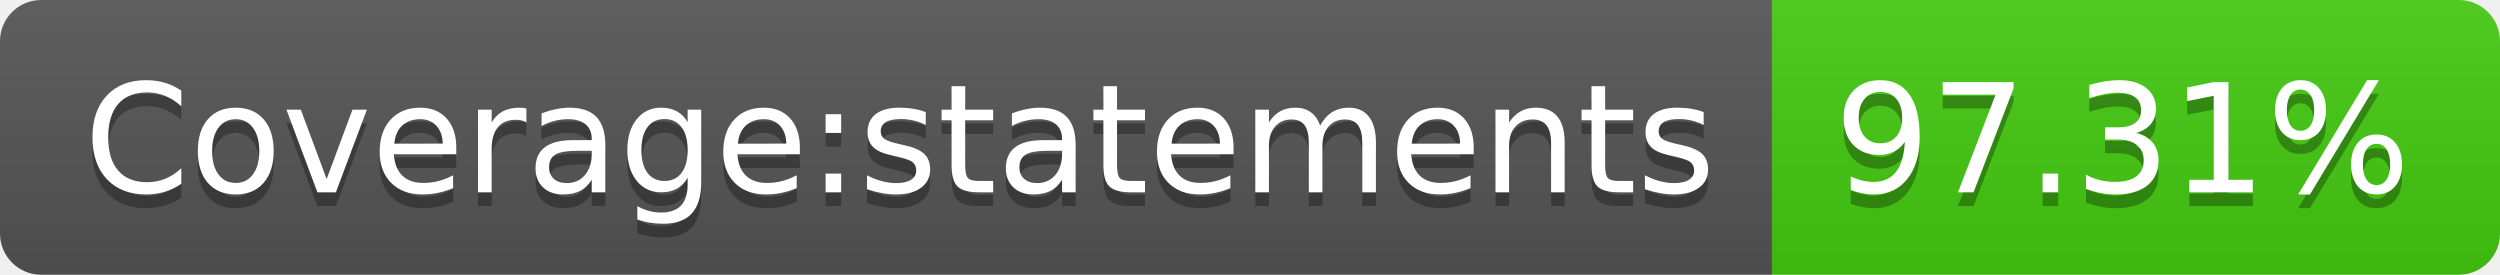
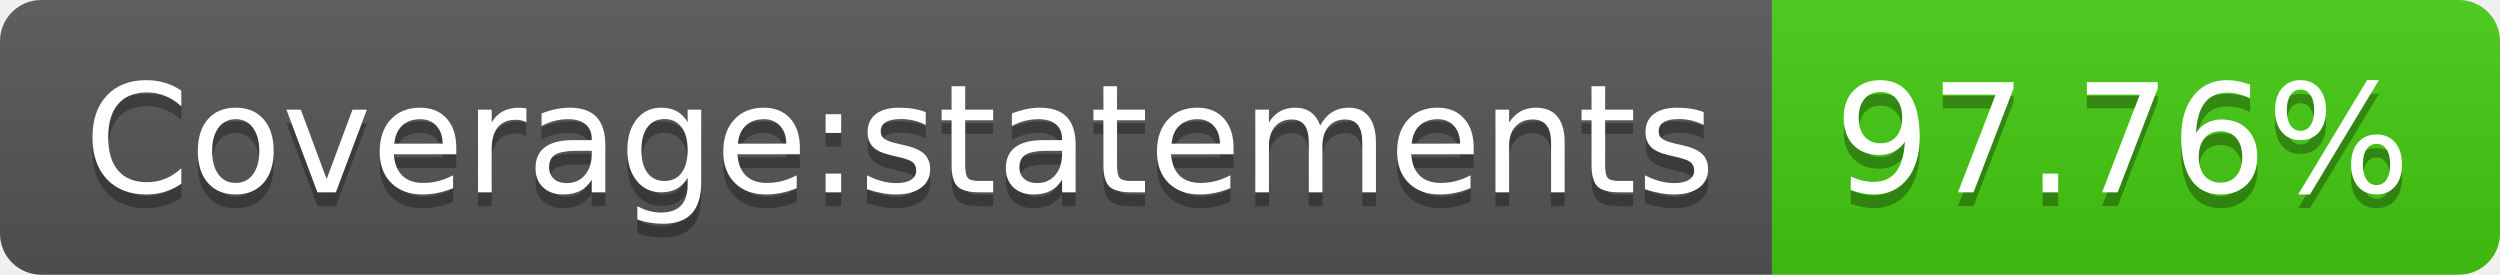
- <svg xmlns="http://www.w3.org/2000/svg" width="182" height="20" role="img" aria-label="Coverage:statements: 97.31%">
+ <svg xmlns="http://www.w3.org/2000/svg" width="182" height="20" role="img" aria-label="Coverage:statements: 97.76%">
  <linearGradient id="s" x2="0" y2="100%">
    <stop offset="0" stop-color="#bbb" stop-opacity=".1" />
    <stop offset="1" stop-opacity=".1" />
  </linearGradient>
  <clipPath id="r">
    <rect width="182" height="20" rx="3" fill="#fff" />
  </clipPath>
  <g clip-path="url(#r)">
    <rect width="129" height="20" fill="#555" />
    <rect x="129" width="53" height="20" fill="#4c1" />
    <rect width="182" height="20" fill="url(#s)" />
  </g>
  <g fill="#fff" text-anchor="middle" font-family="Verdana,Geneva,DejaVu Sans,sans-serif" text-rendering="geometricPrecision" font-size="110">
    <text aria-hidden="true" x="655" y="150" fill="#010101" fill-opacity=".3" transform="scale(.1)" textLength="1190">Coverage:statements</text>
    <text x="655" y="140" transform="scale(.1)" fill="#fff" textLength="1190">Coverage:statements</text>
-     <text aria-hidden="true" x="1545" y="150" fill="#010101" fill-opacity=".3" transform="scale(.1)" textLength="430">97.31%</text>
-     <text x="1545" y="140" transform="scale(.1)" fill="#fff" textLength="430">97.31%</text>
+     <text aria-hidden="true" x="1545" y="150" fill="#010101" fill-opacity=".3" transform="scale(.1)" textLength="430">97.76%</text>
+     <text x="1545" y="140" transform="scale(.1)" fill="#fff" textLength="430">97.76%</text>
  </g>
</svg>
